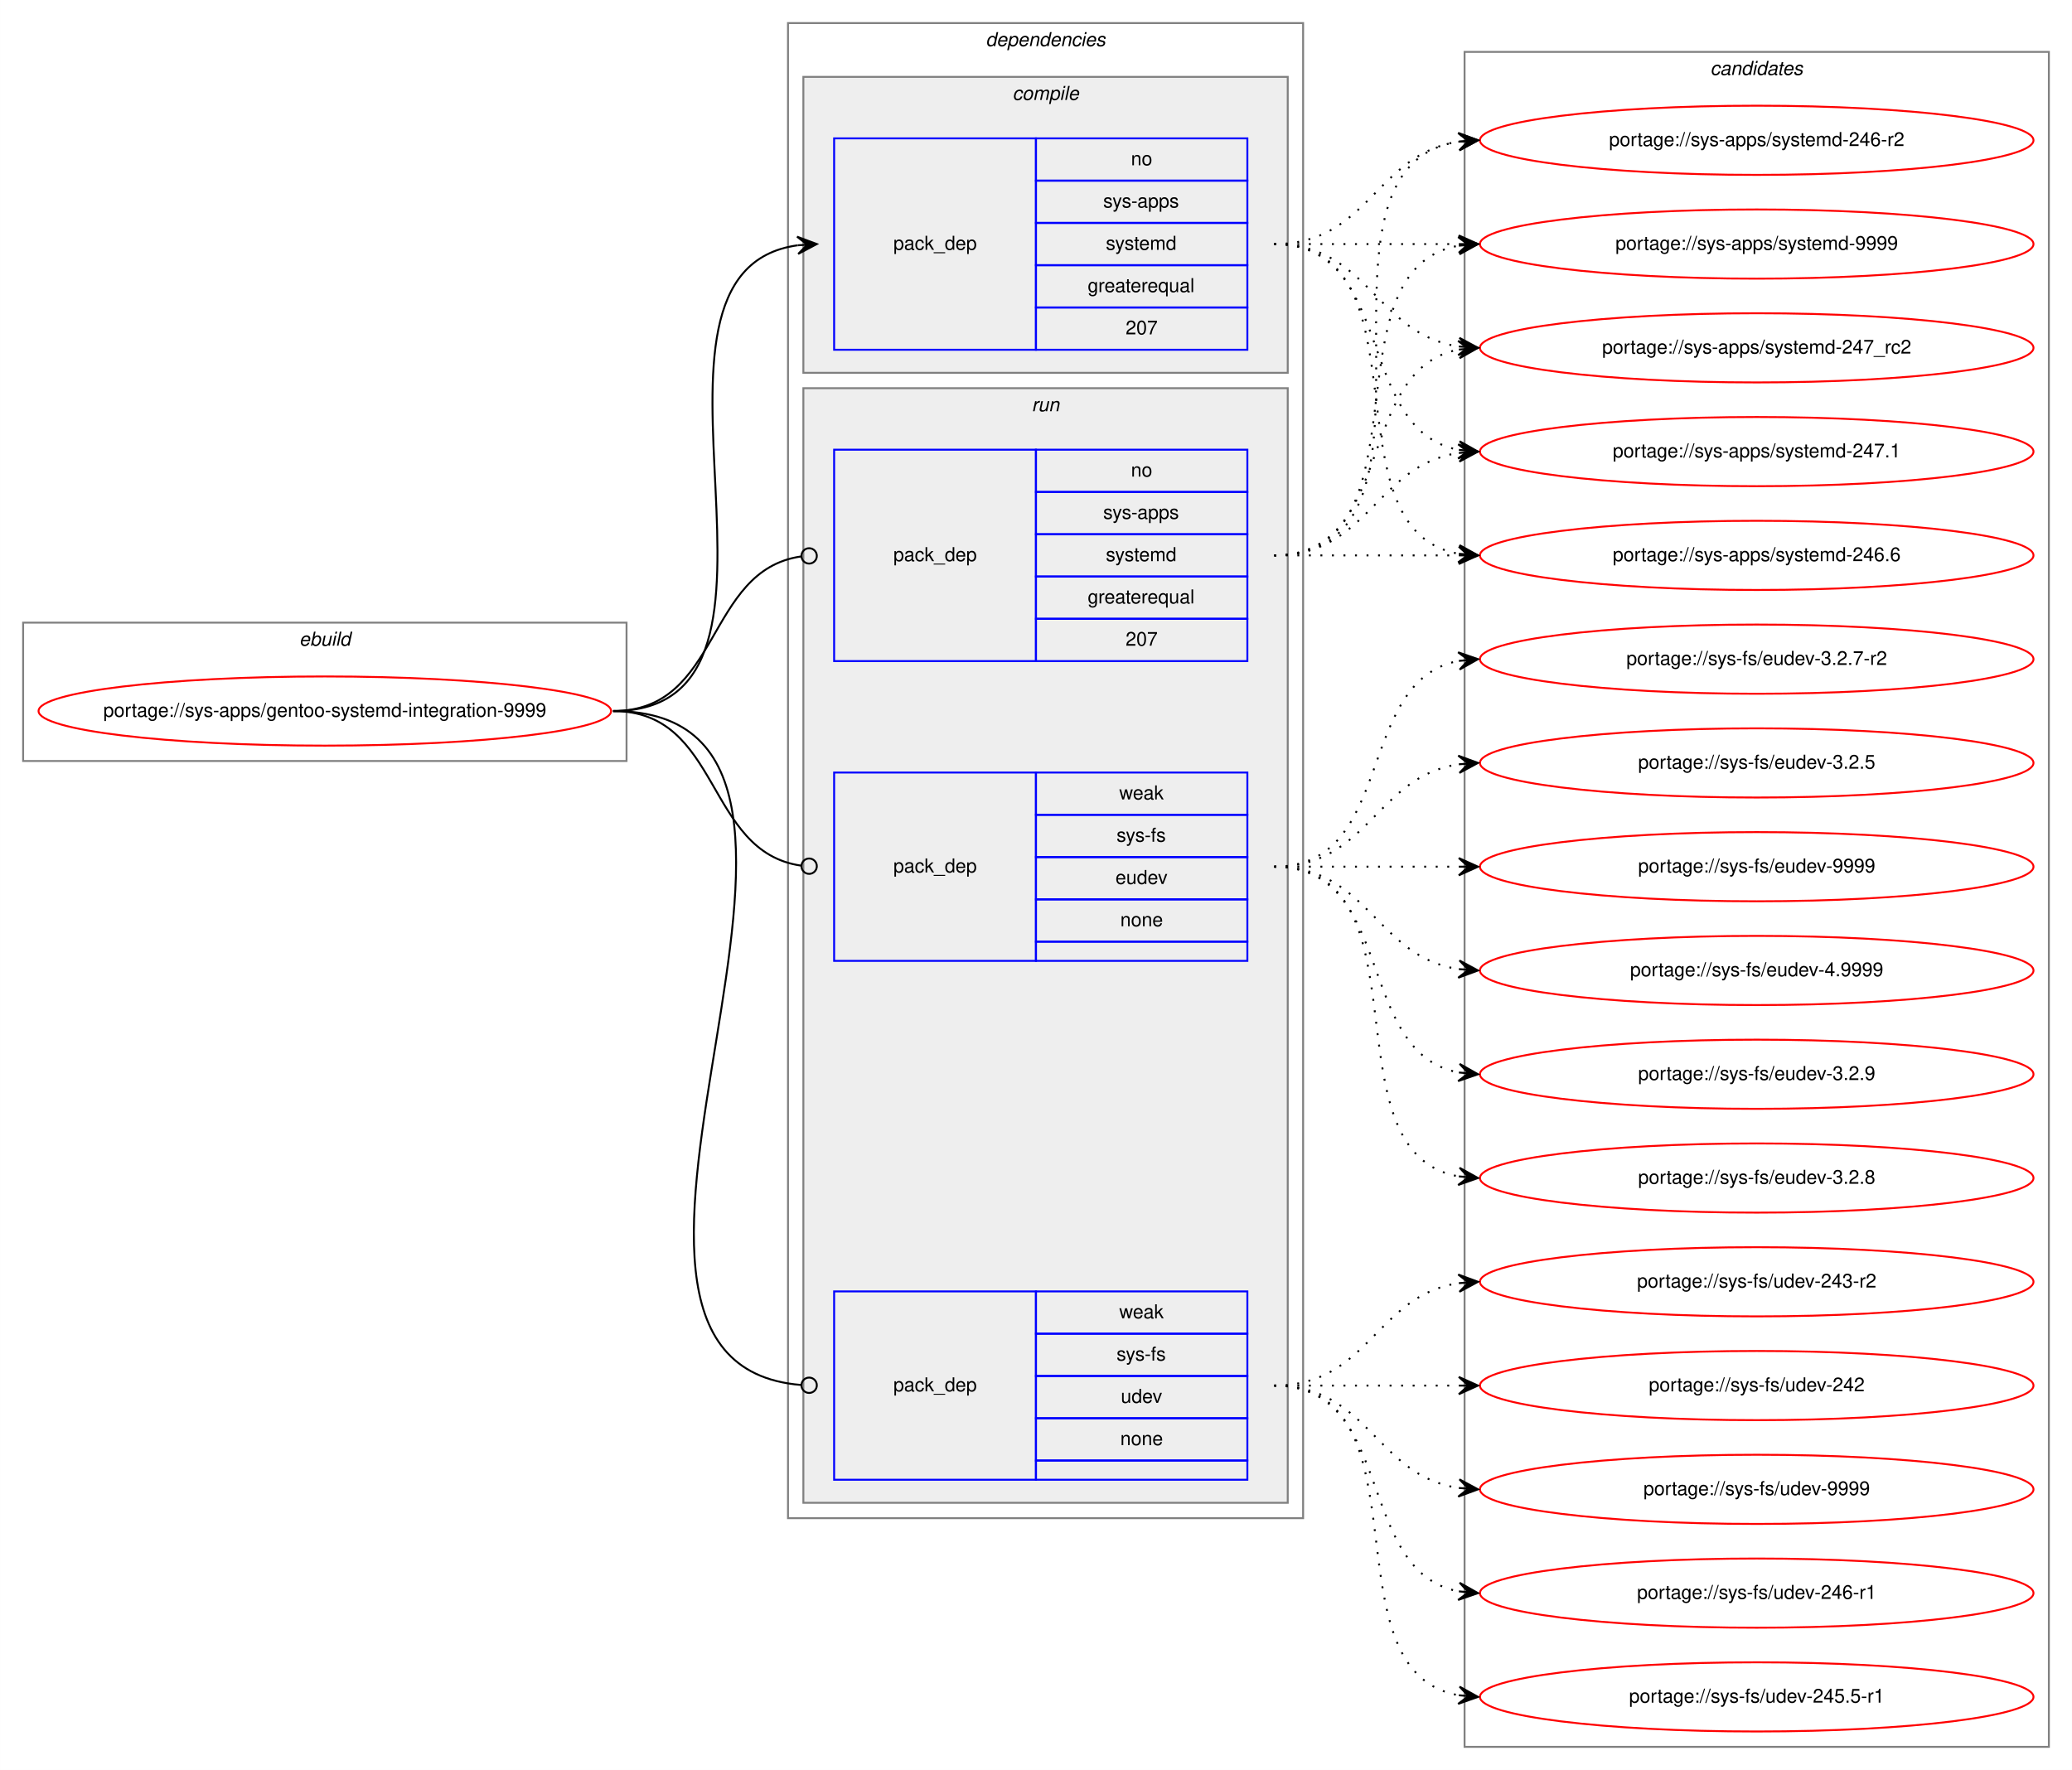
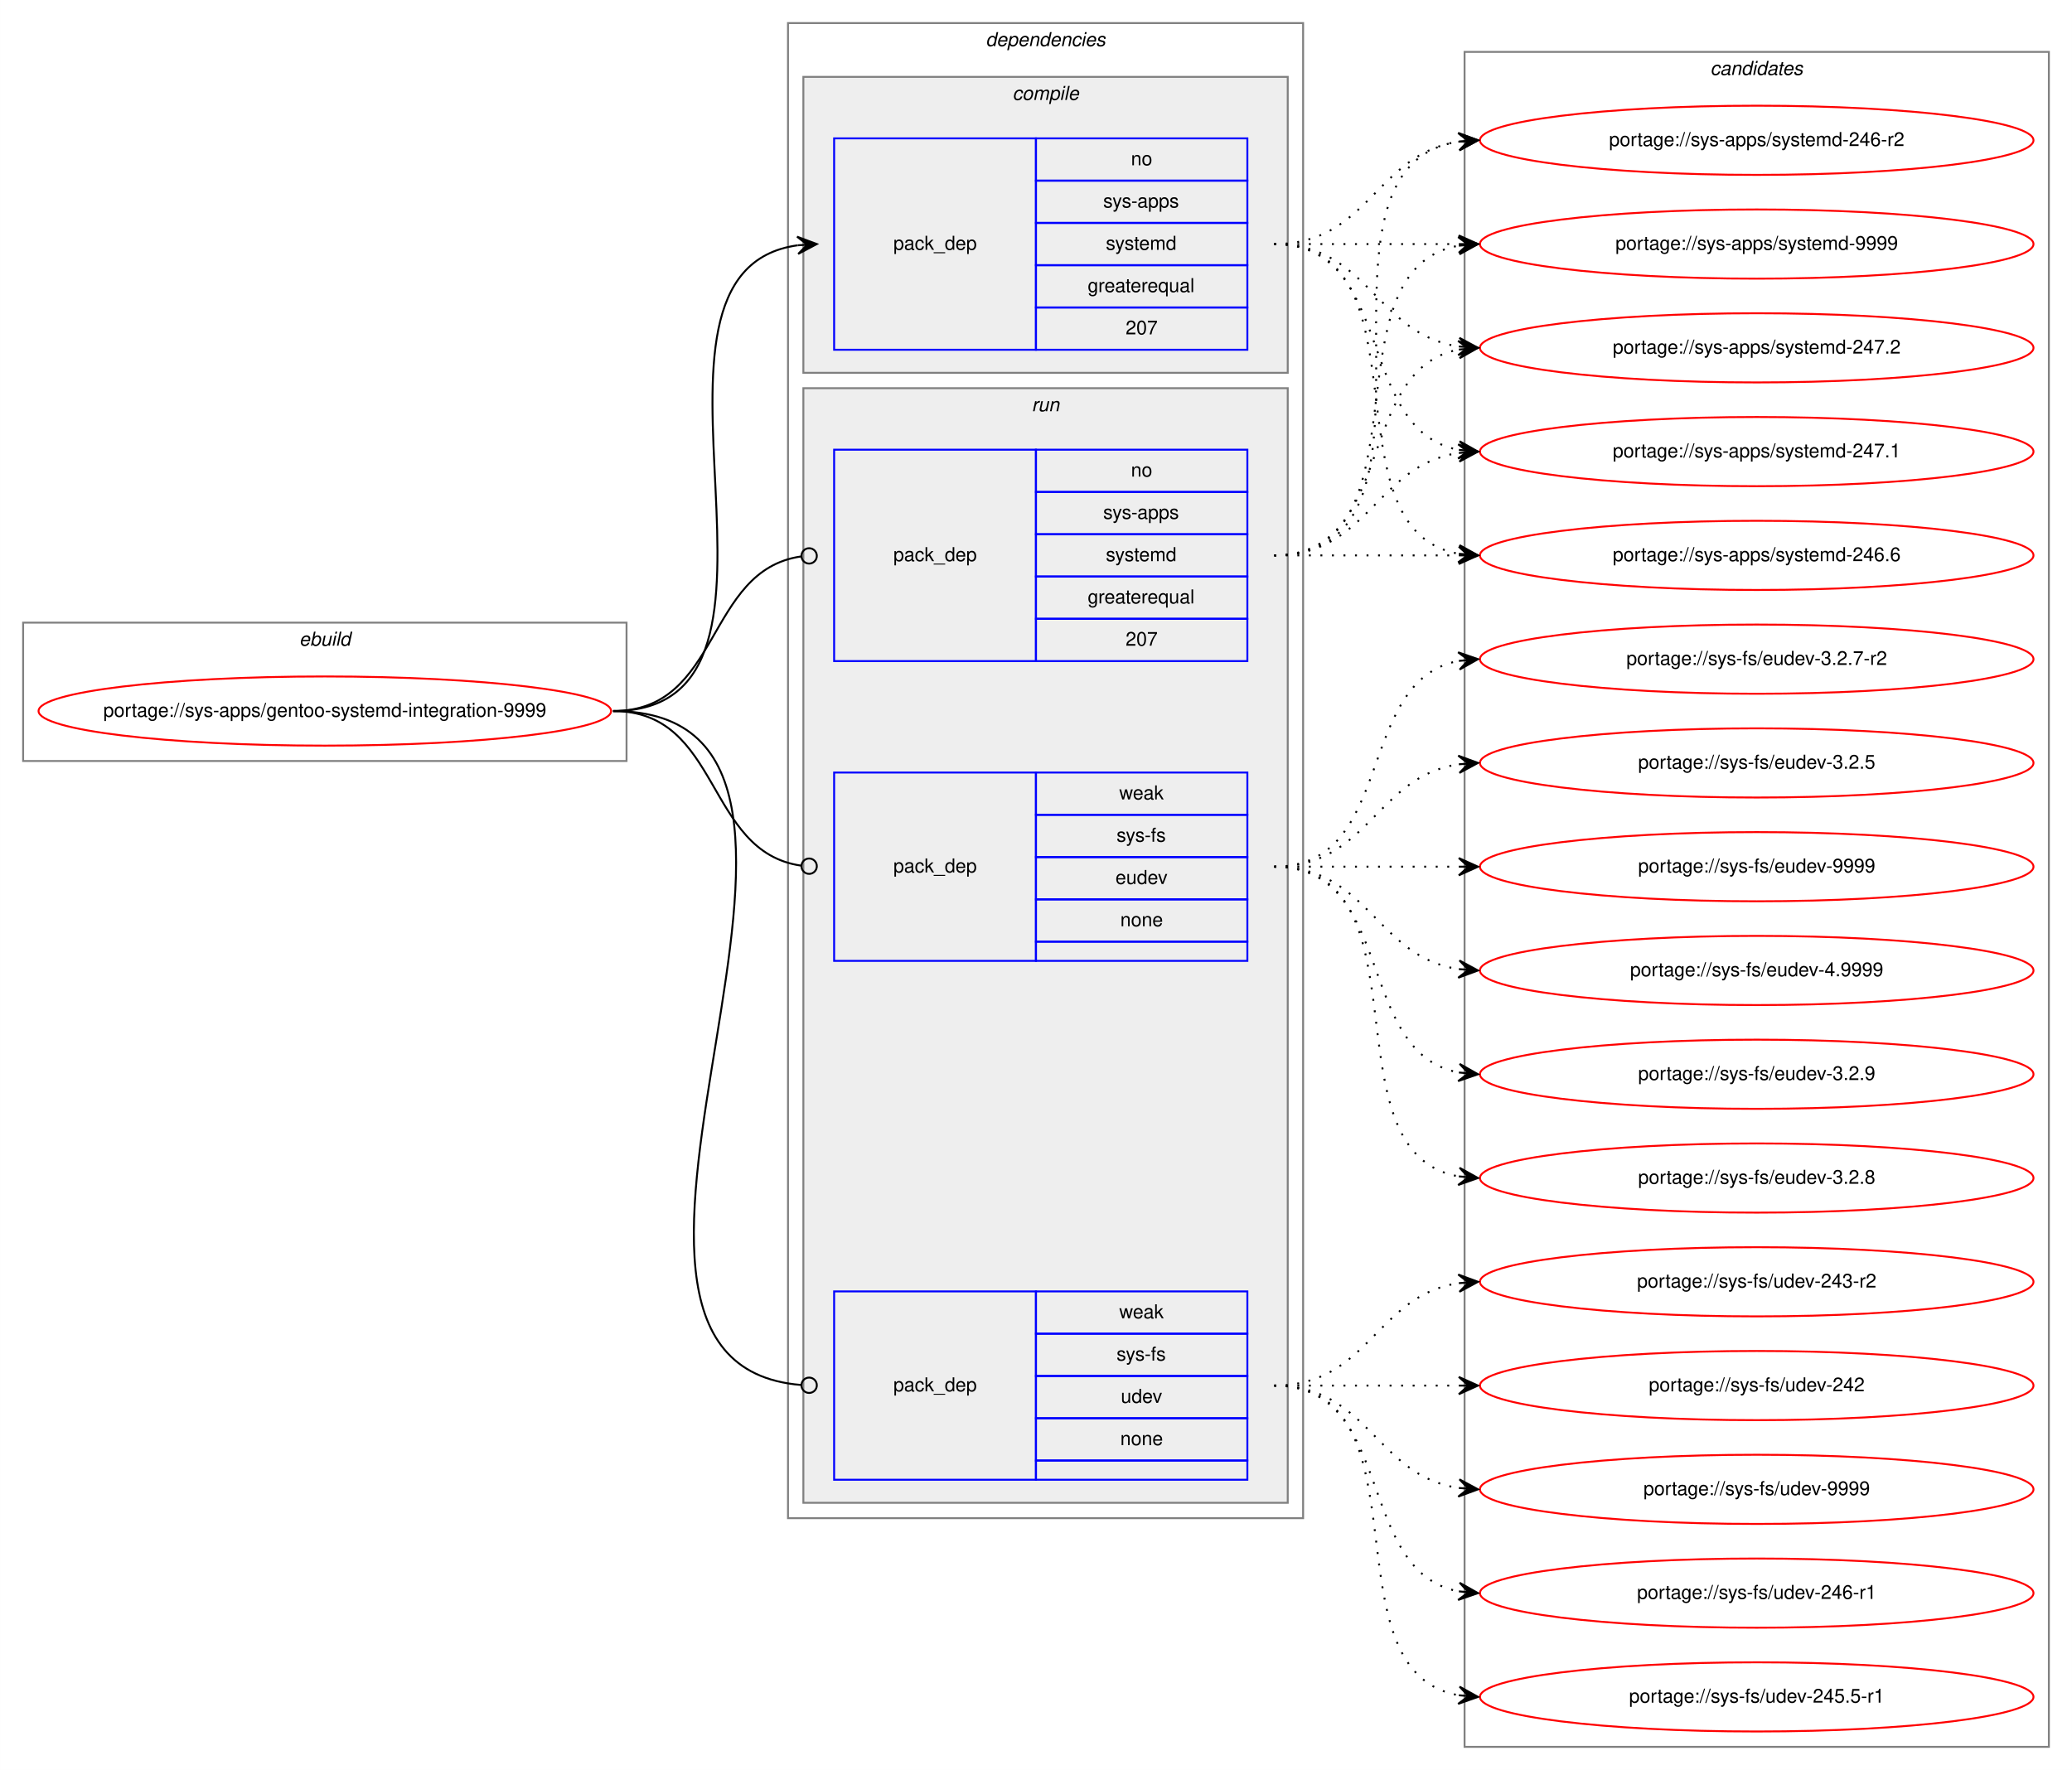
<svg xmlns="http://www.w3.org/2000/svg" xmlns:xlink="http://www.w3.org/1999/xlink" width="1078pt" height="921pt" viewBox="0.00 0.00 1077.94 921.00">
  <g id="graph0" class="graph" transform="scale(1 1) rotate(0) translate(4 917)">
    <polygon fill="white" stroke="transparent" points="-4,4 -4,-917 1073.94,-917 1073.94,4 -4,4" />
    <g id="clust1" class="cluster">
      <polygon fill="none" stroke="gray" points="8,-521 8,-593 321.94,-593 321.94,-521 8,-521" />
      <text text-anchor="start" x="151.63" y="-581" font-family="Helvetica,sans-Serif" font-style="italic" font-size="10.00">ebuild</text>
    </g>
    <g id="clust2" class="cluster">
      <polygon fill="none" stroke="gray" points="405.94,-127 405.94,-905 673.94,-905 673.94,-127 405.94,-127" />
      <text text-anchor="start" x="508.81" y="-893" font-family="Helvetica,sans-Serif" font-style="italic" font-size="10.00">dependencies</text>
    </g>
    <g id="clust3" class="cluster">
      <polygon fill="#eeeeee" stroke="gray" points="413.94,-723 413.94,-877 665.94,-877 665.94,-723 413.94,-723" />
      <text text-anchor="start" x="522.71" y="-865" font-family="Helvetica,sans-Serif" font-style="italic" font-size="10.00">compile</text>
    </g>
    <g id="clust6" class="cluster">
      <polygon fill="#eeeeee" stroke="gray" points="413.94,-135 413.94,-715 665.94,-715 665.94,-135 413.94,-135" />
      <text text-anchor="start" x="532.71" y="-703" font-family="Helvetica,sans-Serif" font-style="italic" font-size="10.00">run</text>
    </g>
    <g id="clust10" class="cluster">
      <polygon fill="none" stroke="gray" points="757.94,-8 757.94,-890 1061.94,-890 1061.94,-8 757.94,-8" />
      <text text-anchor="start" x="885.76" y="-878" font-family="Helvetica,sans-Serif" font-style="italic" font-size="10.00">candidates</text>
    </g>
    <g id="node1" class="node">
      <g id="a_node1">
        <a xlink:href="../sys-apps/gentoo-systemd-integration-9999.svg" xlink:title="portage://sys-apps/gentoo-systemd-integration-9999">
          <ellipse fill="none" stroke="red" cx="164.97" cy="-547" rx="148.94" ry="18" />
          <text text-anchor="middle" x="164.97" y="-544" font-family="Helvetica,sans-Serif" font-size="10.00">portage://sys-apps/gentoo-systemd-integration-9999</text>
        </a>
      </g>
    </g>
    <g id="node2" class="node">
      <polygon fill="none" stroke="blue" points="429.94,-735 429.94,-845 534.94,-845 534.94,-735 429.94,-735" />
      <text text-anchor="start" x="460.76" y="-787" font-family="Helvetica,sans-Serif" font-size="10.00">pack_dep</text>
      <polygon fill="none" stroke="blue" points="534.94,-823 534.94,-845 644.94,-845 644.94,-823 534.94,-823" />
      <text text-anchor="start" x="584.38" y="-831" font-family="Helvetica,sans-Serif" font-size="10.00">no</text>
      <polygon fill="none" stroke="blue" points="534.94,-801 534.94,-823 644.94,-823 644.94,-801 534.94,-801" />
      <text text-anchor="start" x="569.93" y="-809" font-family="Helvetica,sans-Serif" font-size="10.00">sys-apps</text>
      <polygon fill="none" stroke="blue" points="534.94,-779 534.94,-801 644.94,-801 644.94,-779 534.94,-779" />
      <text text-anchor="start" x="571.32" y="-787" font-family="Helvetica,sans-Serif" font-size="10.00">systemd</text>
      <polygon fill="none" stroke="blue" points="534.94,-757 534.94,-779 644.94,-779 644.94,-757 534.94,-757" />
      <text text-anchor="start" x="561.87" y="-765" font-family="Helvetica,sans-Serif" font-size="10.00">greaterequal</text>
      <polygon fill="none" stroke="blue" points="534.94,-735 534.94,-757 644.94,-757 644.94,-735 534.94,-735" />
      <text text-anchor="start" x="581.6" y="-743" font-family="Helvetica,sans-Serif" font-size="10.00">207</text>
    </g>
    <g id="edge1" class="edge">
      <path fill="none" stroke="black" d="M314.97,-547C429.22,-547 310.74,-775.51 410.9,-789.35" />
      <polygon fill="black" stroke="black" points="420.94,-790 410.66,-793.84 415.95,-789.67 410.96,-789.35 410.96,-789.35 410.96,-789.35 415.95,-789.67 411.25,-784.86 420.94,-790 420.94,-790" />
    </g>
    <g id="node3" class="node">
      <polygon fill="none" stroke="blue" points="429.94,-573 429.94,-683 534.94,-683 534.94,-573 429.94,-573" />
      <text text-anchor="start" x="460.76" y="-625" font-family="Helvetica,sans-Serif" font-size="10.00">pack_dep</text>
      <polygon fill="none" stroke="blue" points="534.94,-661 534.94,-683 644.94,-683 644.94,-661 534.94,-661" />
      <text text-anchor="start" x="584.38" y="-669" font-family="Helvetica,sans-Serif" font-size="10.00">no</text>
      <polygon fill="none" stroke="blue" points="534.94,-639 534.94,-661 644.94,-661 644.94,-639 534.94,-639" />
      <text text-anchor="start" x="569.93" y="-647" font-family="Helvetica,sans-Serif" font-size="10.00">sys-apps</text>
      <polygon fill="none" stroke="blue" points="534.94,-617 534.94,-639 644.94,-639 644.94,-617 534.94,-617" />
      <text text-anchor="start" x="571.32" y="-625" font-family="Helvetica,sans-Serif" font-size="10.00">systemd</text>
      <polygon fill="none" stroke="blue" points="534.94,-595 534.94,-617 644.94,-617 644.94,-595 534.94,-595" />
      <text text-anchor="start" x="561.87" y="-603" font-family="Helvetica,sans-Serif" font-size="10.00">greaterequal</text>
      <polygon fill="none" stroke="blue" points="534.94,-573 534.94,-595 644.94,-595 644.94,-573 534.94,-573" />
      <text text-anchor="start" x="581.6" y="-581" font-family="Helvetica,sans-Serif" font-size="10.00">207</text>
    </g>
    <g id="edge2" class="edge">
      <path fill="none" stroke="black" d="M314.97,-547C371.35,-547 362.71,-620.28 412.75,-627.44" />
      <ellipse fill="none" stroke="black" cx="416.94" cy="-627.73" rx="4" ry="4" />
    </g>
    <g id="node4" class="node">
      <polygon fill="none" stroke="blue" points="429.94,-417 429.94,-515 534.94,-515 534.94,-417 429.94,-417" />
      <text text-anchor="start" x="460.76" y="-463" font-family="Helvetica,sans-Serif" font-size="10.00">pack_dep</text>
      <polygon fill="none" stroke="blue" points="534.94,-493 534.94,-515 644.94,-515 644.94,-493 534.94,-493" />
      <text text-anchor="start" x="578.27" y="-501" font-family="Helvetica,sans-Serif" font-size="10.00">weak</text>
      <polygon fill="none" stroke="blue" points="534.94,-471 534.94,-493 644.94,-493 644.94,-471 534.94,-471" />
      <text text-anchor="start" x="576.88" y="-479" font-family="Helvetica,sans-Serif" font-size="10.00">sys-fs</text>
      <polygon fill="none" stroke="blue" points="534.94,-449 534.94,-471 644.94,-471 644.94,-449 534.94,-449" />
      <text text-anchor="start" x="576.32" y="-457" font-family="Helvetica,sans-Serif" font-size="10.00">eudev</text>
      <polygon fill="none" stroke="blue" points="534.94,-427 534.94,-449 644.94,-449 644.94,-427 534.94,-427" />
      <text text-anchor="start" x="578.82" y="-435" font-family="Helvetica,sans-Serif" font-size="10.00">none</text>
      <polygon fill="none" stroke="blue" points="534.94,-417 534.94,-427 644.94,-427 644.94,-417 534.94,-417" />
    </g>
    <g id="edge3" class="edge">
      <path fill="none" stroke="black" d="M314.97,-547C371.35,-547 362.71,-473.72 412.75,-466.56" />
      <ellipse fill="none" stroke="black" cx="416.94" cy="-466.27" rx="4" ry="4" />
    </g>
    <g id="node5" class="node">
      <polygon fill="none" stroke="blue" points="429.94,-147 429.94,-245 534.94,-245 534.94,-147 429.94,-147" />
      <text text-anchor="start" x="460.76" y="-193" font-family="Helvetica,sans-Serif" font-size="10.00">pack_dep</text>
      <polygon fill="none" stroke="blue" points="534.94,-223 534.94,-245 644.94,-245 644.94,-223 534.94,-223" />
      <text text-anchor="start" x="578.27" y="-231" font-family="Helvetica,sans-Serif" font-size="10.00">weak</text>
      <polygon fill="none" stroke="blue" points="534.94,-201 534.94,-223 644.94,-223 644.94,-201 534.94,-201" />
      <text text-anchor="start" x="576.88" y="-209" font-family="Helvetica,sans-Serif" font-size="10.00">sys-fs</text>
      <polygon fill="none" stroke="blue" points="534.94,-179 534.94,-201 644.94,-201 644.94,-179 534.94,-179" />
      <text text-anchor="start" x="579.1" y="-187" font-family="Helvetica,sans-Serif" font-size="10.00">udev</text>
      <polygon fill="none" stroke="blue" points="534.94,-157 534.94,-179 644.94,-179 644.94,-157 534.94,-157" />
      <text text-anchor="start" x="578.82" y="-165" font-family="Helvetica,sans-Serif" font-size="10.00">none</text>
      <polygon fill="none" stroke="blue" points="534.94,-147 534.94,-157 644.94,-157 644.94,-147 534.94,-147" />
    </g>
    <g id="edge4" class="edge">
      <path fill="none" stroke="black" d="M314.97,-547C475.06,-547 265.59,-208.23 412.69,-196.32" />
      <ellipse fill="none" stroke="black" cx="416.94" cy="-196.16" rx="4" ry="4" />
    </g>
    <g id="node6" class="node">
      <g id="a_node6">
        <a xlink:href="../sys-apps/systemd-9999.svg" xlink:title="portage://sys-apps/systemd-9999">
          <ellipse fill="none" stroke="red" cx="909.94" cy="-790" rx="144" ry="18" />
          <text text-anchor="middle" x="909.94" y="-787" font-family="Helvetica,sans-Serif" font-size="10.00">portage://sys-apps/systemd-9999</text>
        </a>
      </g>
    </g>
    <g id="edge5" class="edge">
      <path fill="none" stroke="black" stroke-dasharray="1,5" d="M658.94,-790C702.37,-790 715.77,-790 754.51,-790" />
      <polygon fill="black" stroke="black" points="764.94,-790 754.94,-794.5 759.94,-790 754.94,-790 754.94,-790 754.94,-790 759.94,-790 754.94,-785.5 764.94,-790 764.94,-790" />
    </g>
    <g id="node7" class="node">
      <g id="a_node7">
-         <a xlink:href="../sys-apps/systemd-247_rc2.svg" xlink:title="portage://sys-apps/systemd-247_rc2">
+         <a xlink:href="../sys-apps/systemd-247.2.svg" xlink:title="portage://sys-apps/systemd-247.2">
          <ellipse fill="none" stroke="red" cx="909.94" cy="-736" rx="144" ry="18" />
-           <text text-anchor="middle" x="909.94" y="-733" font-family="Helvetica,sans-Serif" font-size="10.00">portage://sys-apps/systemd-247_rc2</text>
+           <text text-anchor="middle" x="909.94" y="-733" font-family="Helvetica,sans-Serif" font-size="10.00">portage://sys-apps/systemd-247.2</text>
        </a>
      </g>
    </g>
    <g id="edge6" class="edge">
      <path fill="none" stroke="black" stroke-dasharray="1,5" d="M658.94,-790C708.19,-790 711.78,-743.13 754.8,-736.72" />
      <polygon fill="black" stroke="black" points="764.94,-736 755.28,-741.2 759.95,-736.36 754.96,-736.71 754.96,-736.71 754.96,-736.71 759.95,-736.36 754.64,-732.22 764.94,-736 764.94,-736" />
    </g>
    <g id="node8" class="node">
      <g id="a_node8">
        <a xlink:href="../sys-apps/systemd-247.1.svg" xlink:title="portage://sys-apps/systemd-247.1">
          <ellipse fill="none" stroke="red" cx="909.94" cy="-682" rx="144" ry="18" />
          <text text-anchor="middle" x="909.94" y="-679" font-family="Helvetica,sans-Serif" font-size="10.00">portage://sys-apps/systemd-247.1</text>
        </a>
      </g>
    </g>
    <g id="edge7" class="edge">
      <path fill="none" stroke="black" stroke-dasharray="1,5" d="M658.94,-790C722.51,-790 700.51,-693.49 754.73,-682.93" />
      <polygon fill="black" stroke="black" points="764.94,-682 755.39,-687.39 759.96,-682.46 754.98,-682.91 754.98,-682.91 754.98,-682.91 759.96,-682.46 754.57,-678.43 764.94,-682 764.94,-682" />
    </g>
    <g id="node9" class="node">
      <g id="a_node9">
        <a xlink:href="../sys-apps/systemd-246.6.svg" xlink:title="portage://sys-apps/systemd-246.6">
          <ellipse fill="none" stroke="red" cx="909.94" cy="-628" rx="144" ry="18" />
          <text text-anchor="middle" x="909.94" y="-625" font-family="Helvetica,sans-Serif" font-size="10.00">portage://sys-apps/systemd-246.6</text>
        </a>
      </g>
    </g>
    <g id="edge8" class="edge">
      <path fill="none" stroke="black" stroke-dasharray="1,5" d="M658.94,-790C741.28,-790 684.29,-641.62 754.66,-628.87" />
      <polygon fill="black" stroke="black" points="764.94,-628 755.35,-633.33 759.95,-628.42 754.97,-628.85 754.97,-628.85 754.97,-628.85 759.95,-628.42 754.59,-624.36 764.94,-628 764.94,-628" />
    </g>
    <g id="node10" class="node">
      <g id="a_node10">
        <a xlink:href="../sys-apps/systemd-246-r2.svg" xlink:title="portage://sys-apps/systemd-246-r2">
          <ellipse fill="none" stroke="red" cx="909.94" cy="-844" rx="144" ry="18" />
          <text text-anchor="middle" x="909.94" y="-841" font-family="Helvetica,sans-Serif" font-size="10.00">portage://sys-apps/systemd-246-r2</text>
        </a>
      </g>
    </g>
    <g id="edge9" class="edge">
      <path fill="none" stroke="black" stroke-dasharray="1,5" d="M658.94,-790C708.19,-790 711.78,-836.87 754.8,-843.28" />
      <polygon fill="black" stroke="black" points="764.94,-844 754.64,-847.78 759.95,-843.64 754.96,-843.29 754.96,-843.29 754.96,-843.29 759.95,-843.64 755.28,-838.8 764.94,-844 764.94,-844" />
    </g>
    <g id="edge10" class="edge">
      <path fill="none" stroke="black" stroke-dasharray="1,5" d="M658.94,-628C741.28,-628 684.29,-776.38 754.66,-789.13" />
      <polygon fill="black" stroke="black" points="764.94,-790 754.59,-793.64 759.95,-789.58 754.97,-789.15 754.97,-789.15 754.97,-789.15 759.95,-789.58 755.35,-784.67 764.94,-790 764.94,-790" />
    </g>
    <g id="edge11" class="edge">
      <path fill="none" stroke="black" stroke-dasharray="1,5" d="M658.94,-628C722.51,-628 700.51,-724.51 754.73,-735.07" />
      <polygon fill="black" stroke="black" points="764.94,-736 754.57,-739.57 759.96,-735.54 754.98,-735.09 754.98,-735.09 754.98,-735.09 759.96,-735.54 755.39,-730.61 764.94,-736 764.94,-736" />
    </g>
    <g id="edge12" class="edge">
      <path fill="none" stroke="black" stroke-dasharray="1,5" d="M658.94,-628C708.19,-628 711.78,-674.87 754.8,-681.28" />
      <polygon fill="black" stroke="black" points="764.94,-682 754.64,-685.78 759.95,-681.64 754.96,-681.29 754.96,-681.29 754.96,-681.29 759.95,-681.64 755.28,-676.8 764.94,-682 764.94,-682" />
    </g>
    <g id="edge13" class="edge">
      <path fill="none" stroke="black" stroke-dasharray="1,5" d="M658.94,-628C702.37,-628 715.77,-628 754.51,-628" />
      <polygon fill="black" stroke="black" points="764.94,-628 754.94,-632.5 759.94,-628 754.94,-628 754.94,-628 754.94,-628 759.94,-628 754.94,-623.5 764.94,-628 764.94,-628" />
    </g>
    <g id="edge14" class="edge">
      <path fill="none" stroke="black" stroke-dasharray="1,5" d="M658.94,-628C762.22,-628 665.12,-829.49 754.71,-843.26" />
      <polygon fill="black" stroke="black" points="764.94,-844 754.64,-847.77 759.95,-843.64 754.96,-843.28 754.96,-843.28 754.96,-843.28 759.95,-843.64 755.29,-838.79 764.94,-844 764.94,-844" />
    </g>
    <g id="node11" class="node">
      <g id="a_node11">
        <a xlink:href="../sys-fs/eudev-9999.svg" xlink:title="portage://sys-fs/eudev-9999">
          <ellipse fill="none" stroke="red" cx="909.94" cy="-466" rx="144" ry="18" />
          <text text-anchor="middle" x="909.94" y="-463" font-family="Helvetica,sans-Serif" font-size="10.00">portage://sys-fs/eudev-9999</text>
        </a>
      </g>
    </g>
    <g id="edge15" class="edge">
      <path fill="none" stroke="black" stroke-dasharray="1,5" d="M658.94,-466C702.37,-466 715.77,-466 754.51,-466" />
      <polygon fill="black" stroke="black" points="764.94,-466 754.94,-470.5 759.94,-466 754.94,-466 754.94,-466 754.94,-466 759.94,-466 754.94,-461.5 764.94,-466 764.94,-466" />
    </g>
    <g id="node12" class="node">
      <g id="a_node12">
        <a xlink:href="../sys-fs/eudev-4.9999.svg" xlink:title="portage://sys-fs/eudev-4.9999">
          <ellipse fill="none" stroke="red" cx="909.94" cy="-412" rx="144" ry="18" />
          <text text-anchor="middle" x="909.94" y="-409" font-family="Helvetica,sans-Serif" font-size="10.00">portage://sys-fs/eudev-4.9999</text>
        </a>
      </g>
    </g>
    <g id="edge16" class="edge">
      <path fill="none" stroke="black" stroke-dasharray="1,5" d="M658.94,-466C708.19,-466 711.78,-419.13 754.8,-412.72" />
      <polygon fill="black" stroke="black" points="764.94,-412 755.28,-417.2 759.95,-412.36 754.96,-412.71 754.96,-412.71 754.96,-412.71 759.95,-412.36 754.64,-408.22 764.94,-412 764.94,-412" />
    </g>
    <g id="node13" class="node">
      <g id="a_node13">
        <a xlink:href="../sys-fs/eudev-3.2.9.svg" xlink:title="portage://sys-fs/eudev-3.2.9">
          <ellipse fill="none" stroke="red" cx="909.94" cy="-358" rx="144" ry="18" />
          <text text-anchor="middle" x="909.94" y="-355" font-family="Helvetica,sans-Serif" font-size="10.00">portage://sys-fs/eudev-3.2.9</text>
        </a>
      </g>
    </g>
    <g id="edge17" class="edge">
      <path fill="none" stroke="black" stroke-dasharray="1,5" d="M658.94,-466C722.51,-466 700.51,-369.49 754.73,-358.93" />
      <polygon fill="black" stroke="black" points="764.94,-358 755.39,-363.39 759.96,-358.46 754.98,-358.91 754.98,-358.91 754.98,-358.91 759.96,-358.46 754.57,-354.43 764.94,-358 764.94,-358" />
    </g>
    <g id="node14" class="node">
      <g id="a_node14">
        <a xlink:href="../sys-fs/eudev-3.2.8.svg" xlink:title="portage://sys-fs/eudev-3.2.8">
          <ellipse fill="none" stroke="red" cx="909.94" cy="-304" rx="144" ry="18" />
          <text text-anchor="middle" x="909.94" y="-301" font-family="Helvetica,sans-Serif" font-size="10.00">portage://sys-fs/eudev-3.2.8</text>
        </a>
      </g>
    </g>
    <g id="edge18" class="edge">
      <path fill="none" stroke="black" stroke-dasharray="1,5" d="M658.94,-466C741.28,-466 684.29,-317.62 754.66,-304.87" />
      <polygon fill="black" stroke="black" points="764.94,-304 755.35,-309.33 759.95,-304.42 754.97,-304.85 754.97,-304.85 754.97,-304.85 759.95,-304.42 754.59,-300.36 764.94,-304 764.94,-304" />
    </g>
    <g id="node15" class="node">
      <g id="a_node15">
        <a xlink:href="../sys-fs/eudev-3.2.7-r2.svg" xlink:title="portage://sys-fs/eudev-3.2.7-r2">
          <ellipse fill="none" stroke="red" cx="909.94" cy="-574" rx="144" ry="18" />
          <text text-anchor="middle" x="909.94" y="-571" font-family="Helvetica,sans-Serif" font-size="10.00">portage://sys-fs/eudev-3.2.7-r2</text>
        </a>
      </g>
    </g>
    <g id="edge19" class="edge">
      <path fill="none" stroke="black" stroke-dasharray="1,5" d="M658.94,-466C722.51,-466 700.51,-562.51 754.73,-573.07" />
      <polygon fill="black" stroke="black" points="764.94,-574 754.57,-577.57 759.96,-573.54 754.98,-573.09 754.98,-573.09 754.98,-573.09 759.96,-573.54 755.39,-568.61 764.94,-574 764.94,-574" />
    </g>
    <g id="node16" class="node">
      <g id="a_node16">
        <a xlink:href="../sys-fs/eudev-3.2.5.svg" xlink:title="portage://sys-fs/eudev-3.2.5">
          <ellipse fill="none" stroke="red" cx="909.94" cy="-520" rx="144" ry="18" />
          <text text-anchor="middle" x="909.94" y="-517" font-family="Helvetica,sans-Serif" font-size="10.00">portage://sys-fs/eudev-3.2.5</text>
        </a>
      </g>
    </g>
    <g id="edge20" class="edge">
      <path fill="none" stroke="black" stroke-dasharray="1,5" d="M658.94,-466C708.19,-466 711.78,-512.87 754.8,-519.28" />
      <polygon fill="black" stroke="black" points="764.94,-520 754.64,-523.78 759.95,-519.64 754.96,-519.29 754.96,-519.29 754.96,-519.29 759.95,-519.64 755.28,-514.8 764.94,-520 764.94,-520" />
    </g>
    <g id="node17" class="node">
      <g id="a_node17">
        <a xlink:href="../sys-fs/udev-9999.svg" xlink:title="portage://sys-fs/udev-9999">
          <ellipse fill="none" stroke="red" cx="909.94" cy="-142" rx="144" ry="18" />
          <text text-anchor="middle" x="909.94" y="-139" font-family="Helvetica,sans-Serif" font-size="10.00">portage://sys-fs/udev-9999</text>
        </a>
      </g>
    </g>
    <g id="edge21" class="edge">
      <path fill="none" stroke="black" stroke-dasharray="1,5" d="M658.94,-196C708.19,-196 711.78,-149.13 754.8,-142.72" />
      <polygon fill="black" stroke="black" points="764.94,-142 755.28,-147.2 759.95,-142.36 754.96,-142.71 754.96,-142.71 754.96,-142.71 759.95,-142.36 754.64,-138.22 764.94,-142 764.94,-142" />
    </g>
    <g id="node18" class="node">
      <g id="a_node18">
        <a xlink:href="../sys-fs/udev-246-r1.svg" xlink:title="portage://sys-fs/udev-246-r1">
          <ellipse fill="none" stroke="red" cx="909.94" cy="-88" rx="144" ry="18" />
          <text text-anchor="middle" x="909.94" y="-85" font-family="Helvetica,sans-Serif" font-size="10.00">portage://sys-fs/udev-246-r1</text>
        </a>
      </g>
    </g>
    <g id="edge22" class="edge">
      <path fill="none" stroke="black" stroke-dasharray="1,5" d="M658.94,-196C722.51,-196 700.51,-99.49 754.73,-88.93" />
      <polygon fill="black" stroke="black" points="764.94,-88 755.39,-93.39 759.96,-88.46 754.98,-88.91 754.98,-88.91 754.98,-88.91 759.96,-88.46 754.57,-84.43 764.94,-88 764.94,-88" />
    </g>
    <g id="node19" class="node">
      <g id="a_node19">
        <a xlink:href="../sys-fs/udev-245.5-r1.svg" xlink:title="portage://sys-fs/udev-245.5-r1">
          <ellipse fill="none" stroke="red" cx="909.94" cy="-34" rx="144" ry="18" />
          <text text-anchor="middle" x="909.94" y="-31" font-family="Helvetica,sans-Serif" font-size="10.00">portage://sys-fs/udev-245.5-r1</text>
        </a>
      </g>
    </g>
    <g id="edge23" class="edge">
      <path fill="none" stroke="black" stroke-dasharray="1,5" d="M658.94,-196C741.28,-196 684.29,-47.62 754.66,-34.87" />
      <polygon fill="black" stroke="black" points="764.94,-34 755.35,-39.33 759.95,-34.42 754.97,-34.85 754.97,-34.85 754.97,-34.85 759.95,-34.42 754.59,-30.36 764.94,-34 764.94,-34" />
    </g>
    <g id="node20" class="node">
      <g id="a_node20">
        <a xlink:href="../sys-fs/udev-243-r2.svg" xlink:title="portage://sys-fs/udev-243-r2">
          <ellipse fill="none" stroke="red" cx="909.94" cy="-250" rx="144" ry="18" />
          <text text-anchor="middle" x="909.94" y="-247" font-family="Helvetica,sans-Serif" font-size="10.00">portage://sys-fs/udev-243-r2</text>
        </a>
      </g>
    </g>
    <g id="edge24" class="edge">
      <path fill="none" stroke="black" stroke-dasharray="1,5" d="M658.94,-196C708.19,-196 711.78,-242.87 754.8,-249.28" />
      <polygon fill="black" stroke="black" points="764.94,-250 754.64,-253.78 759.95,-249.64 754.96,-249.29 754.96,-249.29 754.96,-249.29 759.95,-249.64 755.28,-244.8 764.94,-250 764.94,-250" />
    </g>
    <g id="node21" class="node">
      <g id="a_node21">
        <a xlink:href="../sys-fs/udev-242.svg" xlink:title="portage://sys-fs/udev-242">
          <ellipse fill="none" stroke="red" cx="909.94" cy="-196" rx="144" ry="18" />
          <text text-anchor="middle" x="909.94" y="-193" font-family="Helvetica,sans-Serif" font-size="10.00">portage://sys-fs/udev-242</text>
        </a>
      </g>
    </g>
    <g id="edge25" class="edge">
      <path fill="none" stroke="black" stroke-dasharray="1,5" d="M658.94,-196C702.37,-196 715.77,-196 754.51,-196" />
      <polygon fill="black" stroke="black" points="764.94,-196 754.94,-200.5 759.94,-196 754.94,-196 754.94,-196 754.94,-196 759.94,-196 754.94,-191.5 764.94,-196 764.94,-196" />
    </g>
  </g>
</svg>
